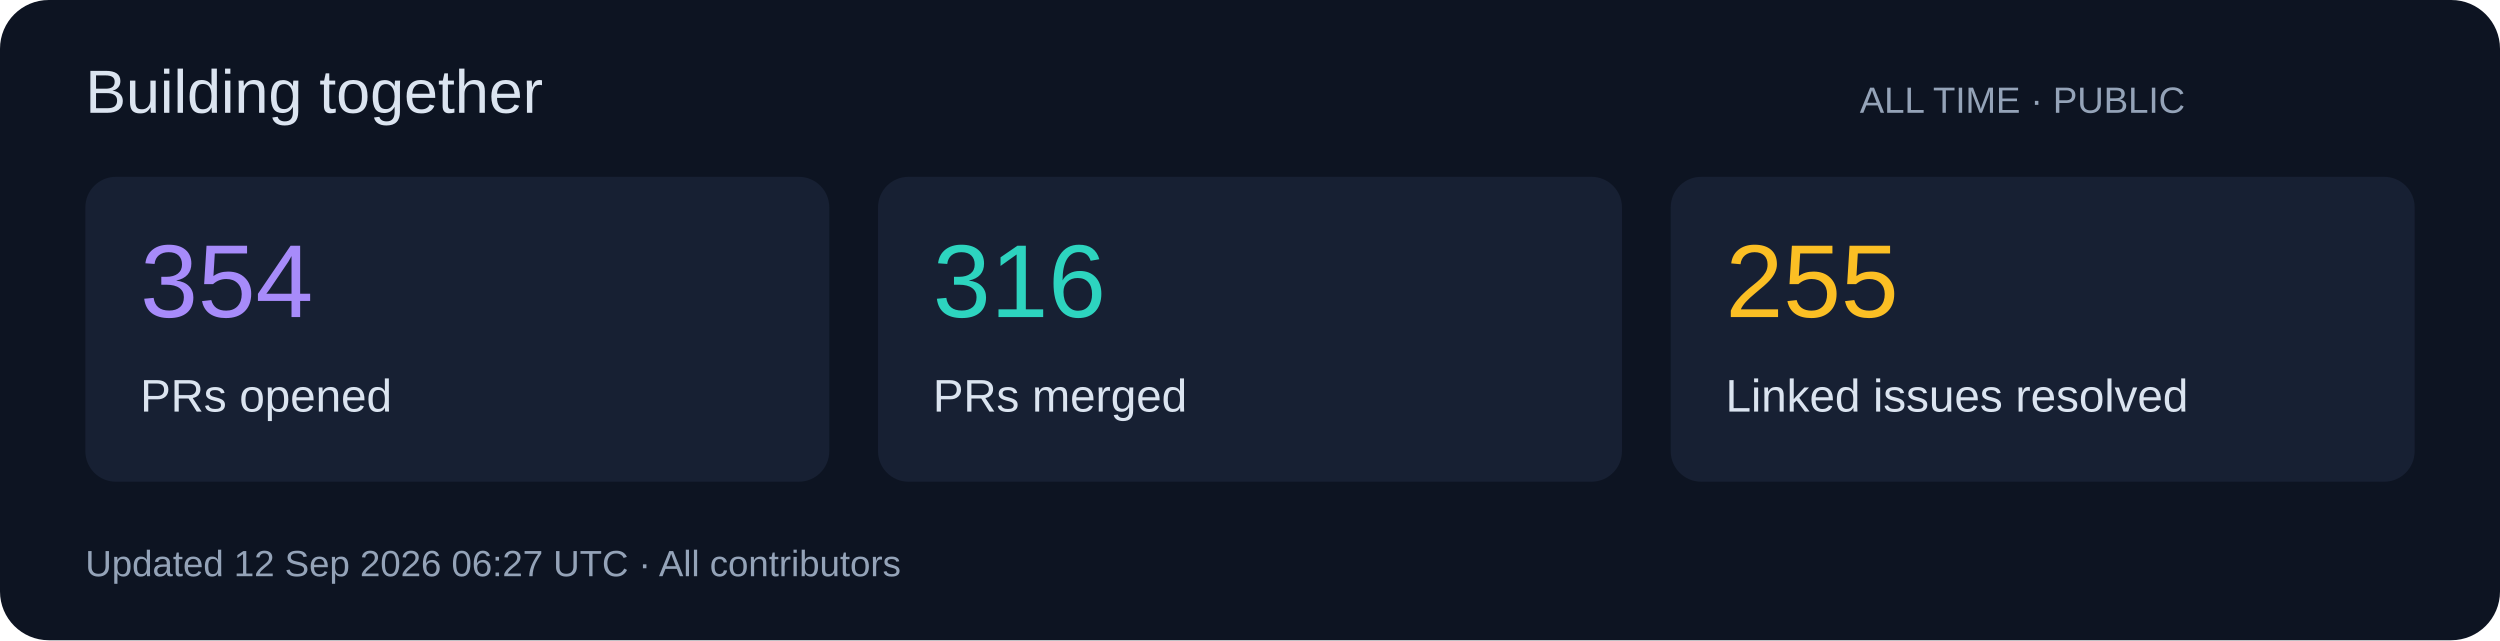
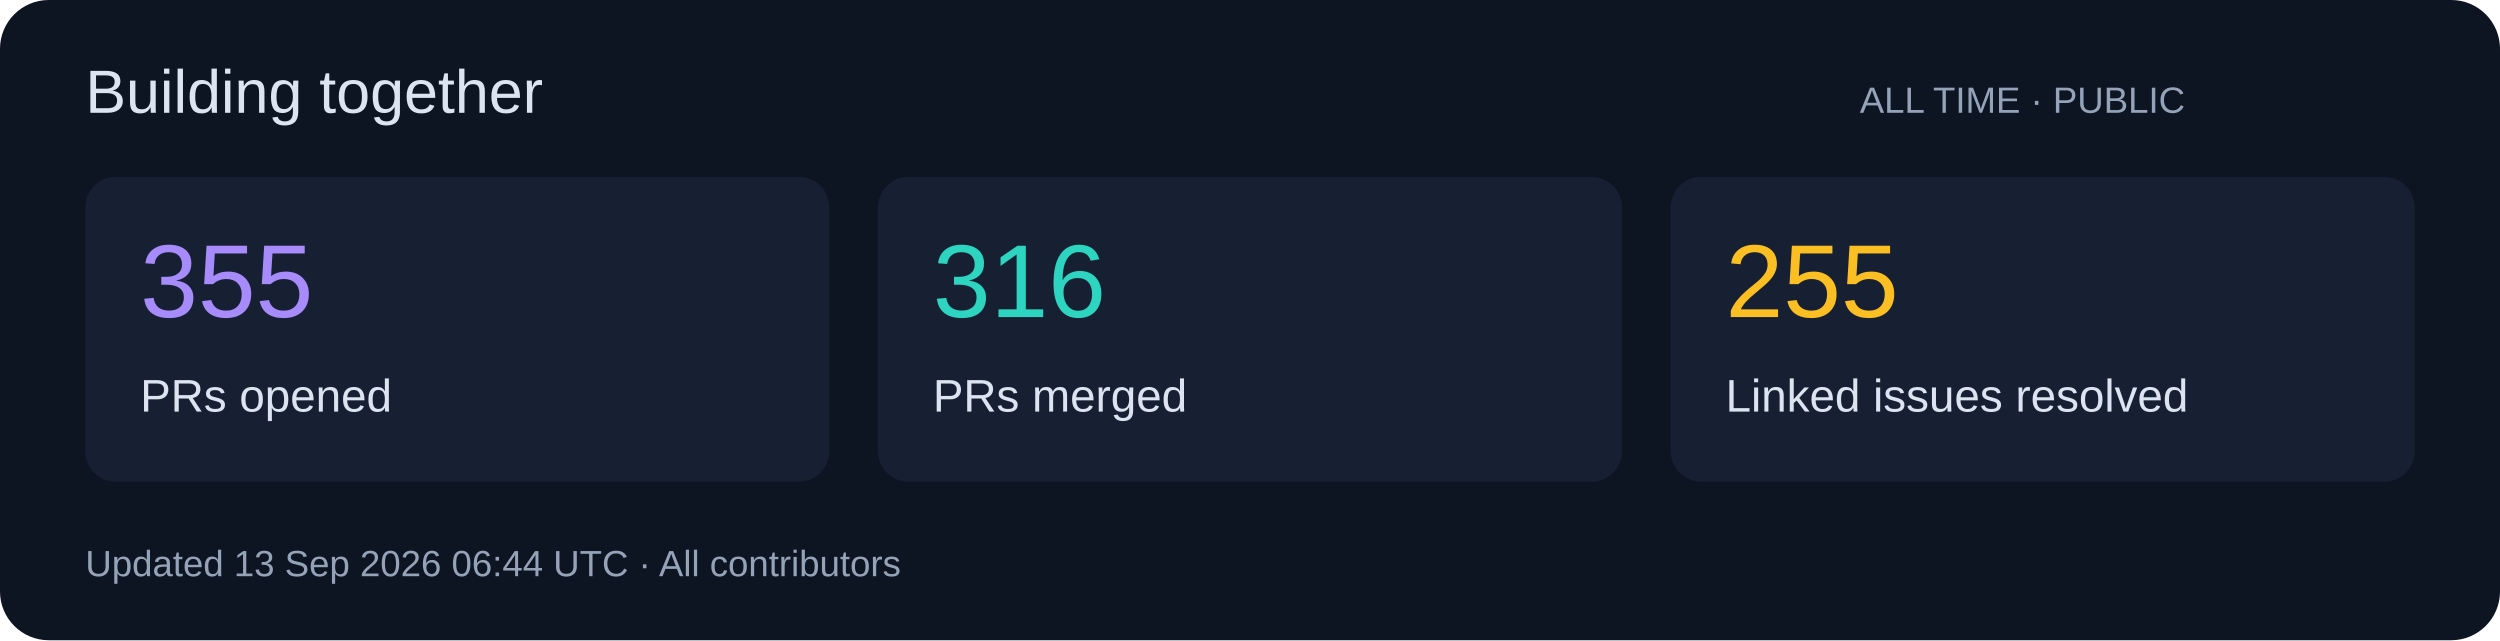
<svg xmlns="http://www.w3.org/2000/svg" width="820" height="210" viewBox="0 0 820 210" role="img">
  <rect width="820" height="210" rx="16" fill="#0d1422" />
  <g font-family="Segoe UI,Arial,sans-serif">
    <text x="28" y="37" font-size="20" fill="#dbe4f0">Building together</text>
    <text x="610" y="37" font-size="12" fill="#94a3b8">ALL TIME · PUBLIC</text>
    <rect x="28" y="58" width="244" height="100" rx="10" fill="#172033" />
-     <text x="46" y="104" font-size="34" fill="#a78bfa">354</text>
+     <text x="46" y="104" font-size="34" fill="#a78bfa">355</text>
    <text x="46" y="135" font-size="15" fill="#dbe4f0">PRs opened</text>
    <rect x="288" y="58" width="244" height="100" rx="10" fill="#172033" />
    <text x="306" y="104" font-size="34" fill="#2dd4bf">316</text>
    <text x="306" y="135" font-size="15" fill="#dbe4f0">PRs merged</text>
    <rect x="548" y="58" width="244" height="100" rx="10" fill="#172033" />
    <text x="566" y="104" font-size="34" fill="#fbbf24">255</text>
    <text x="566" y="135" font-size="15" fill="#dbe4f0">Linked issues resolved</text>
-     <text x="28" y="189" font-size="12" fill="#94a3b8">Updated 12 Sep 2026 06:27 UTC · All contributors</text>
+     <text x="28" y="189" font-size="12" fill="#94a3b8">Updated 13 Sep 2026 06:44 UTC · All contributors</text>
  </g>
</svg>
